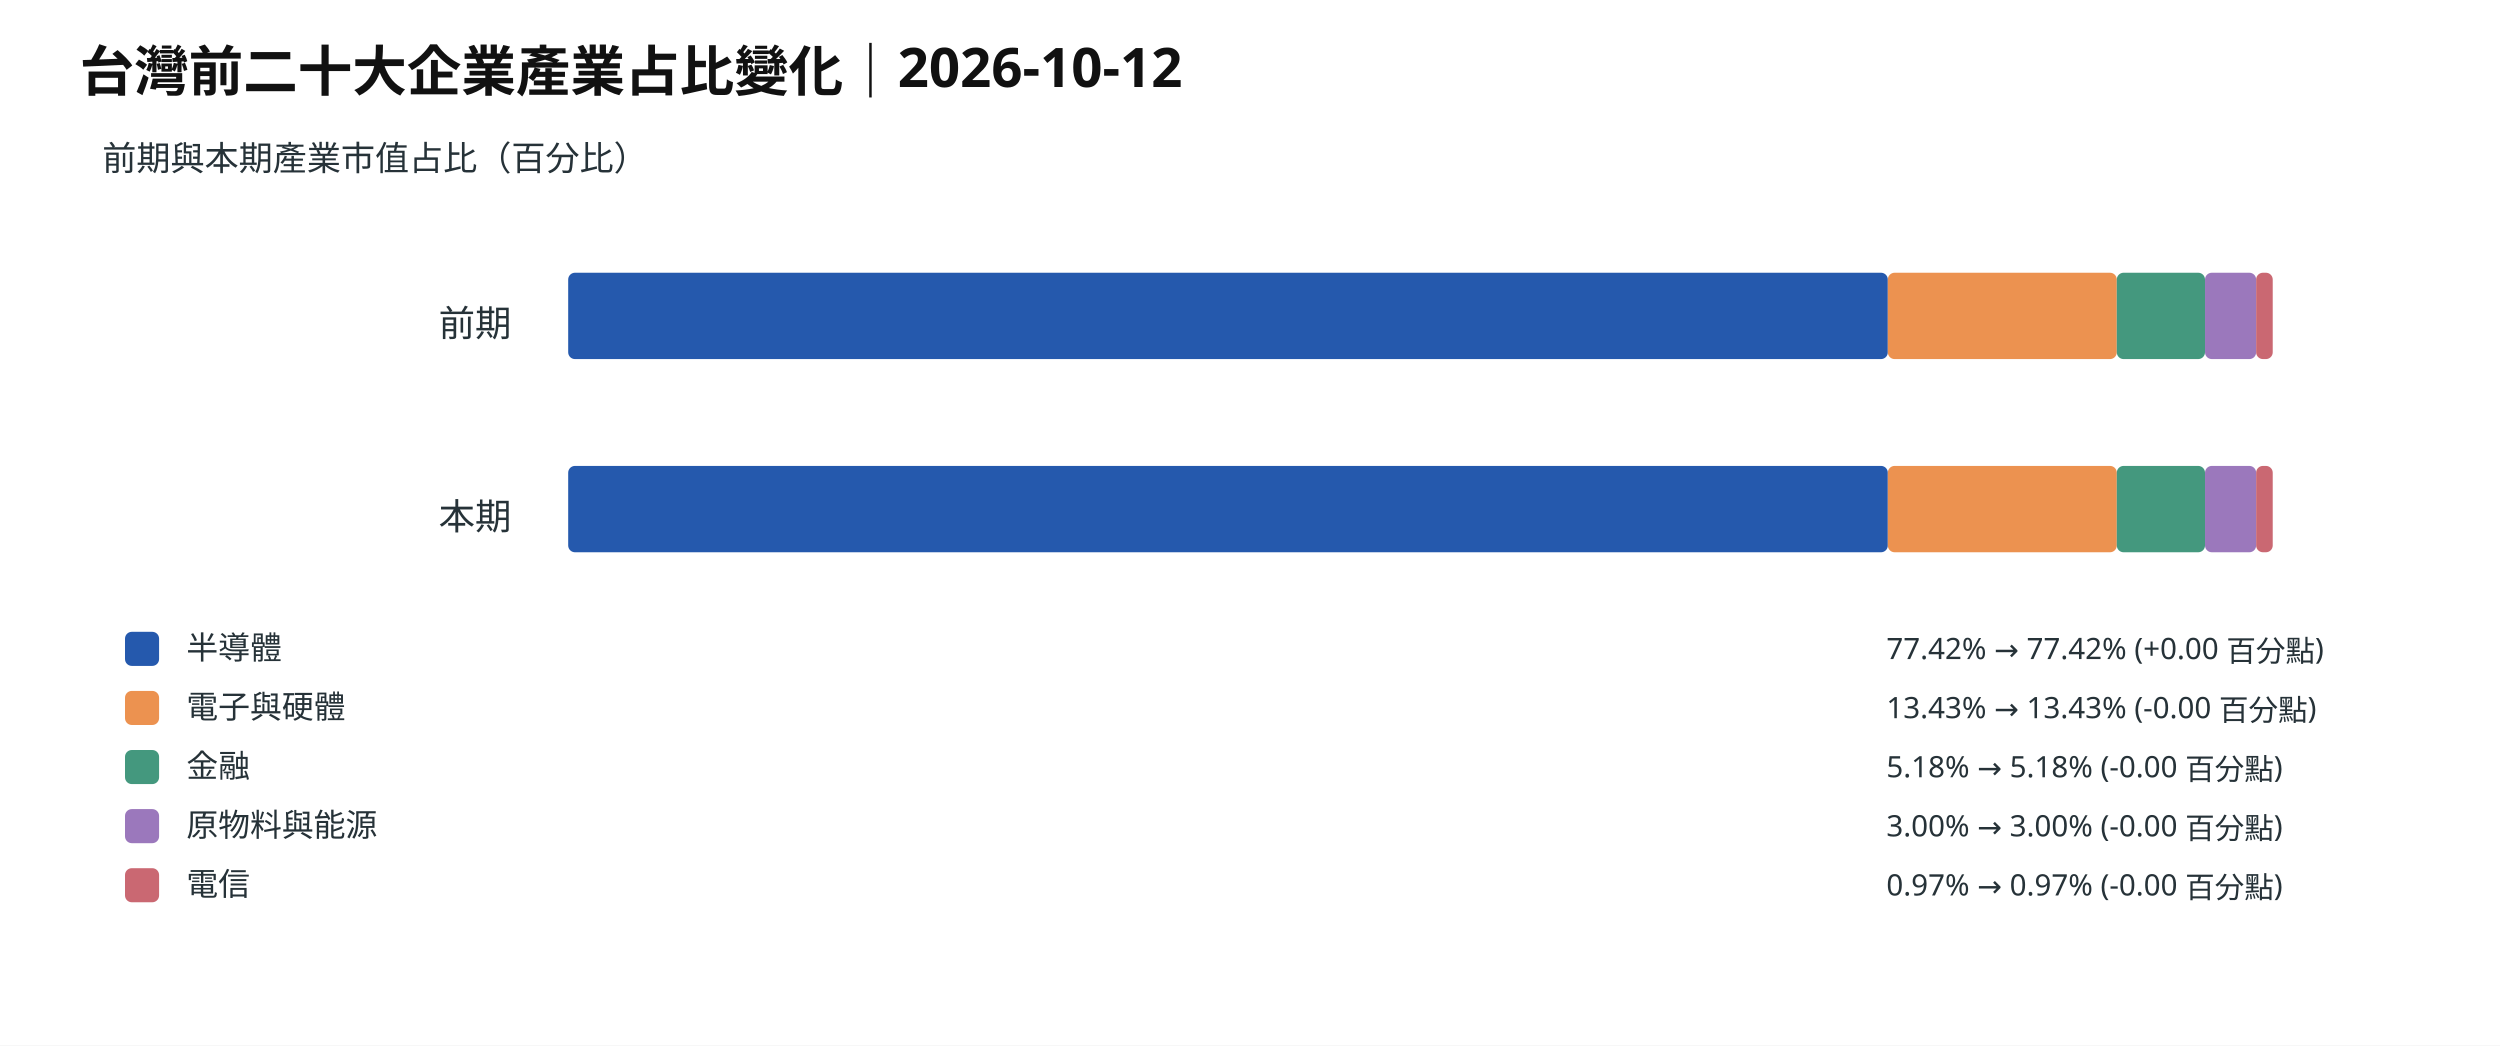
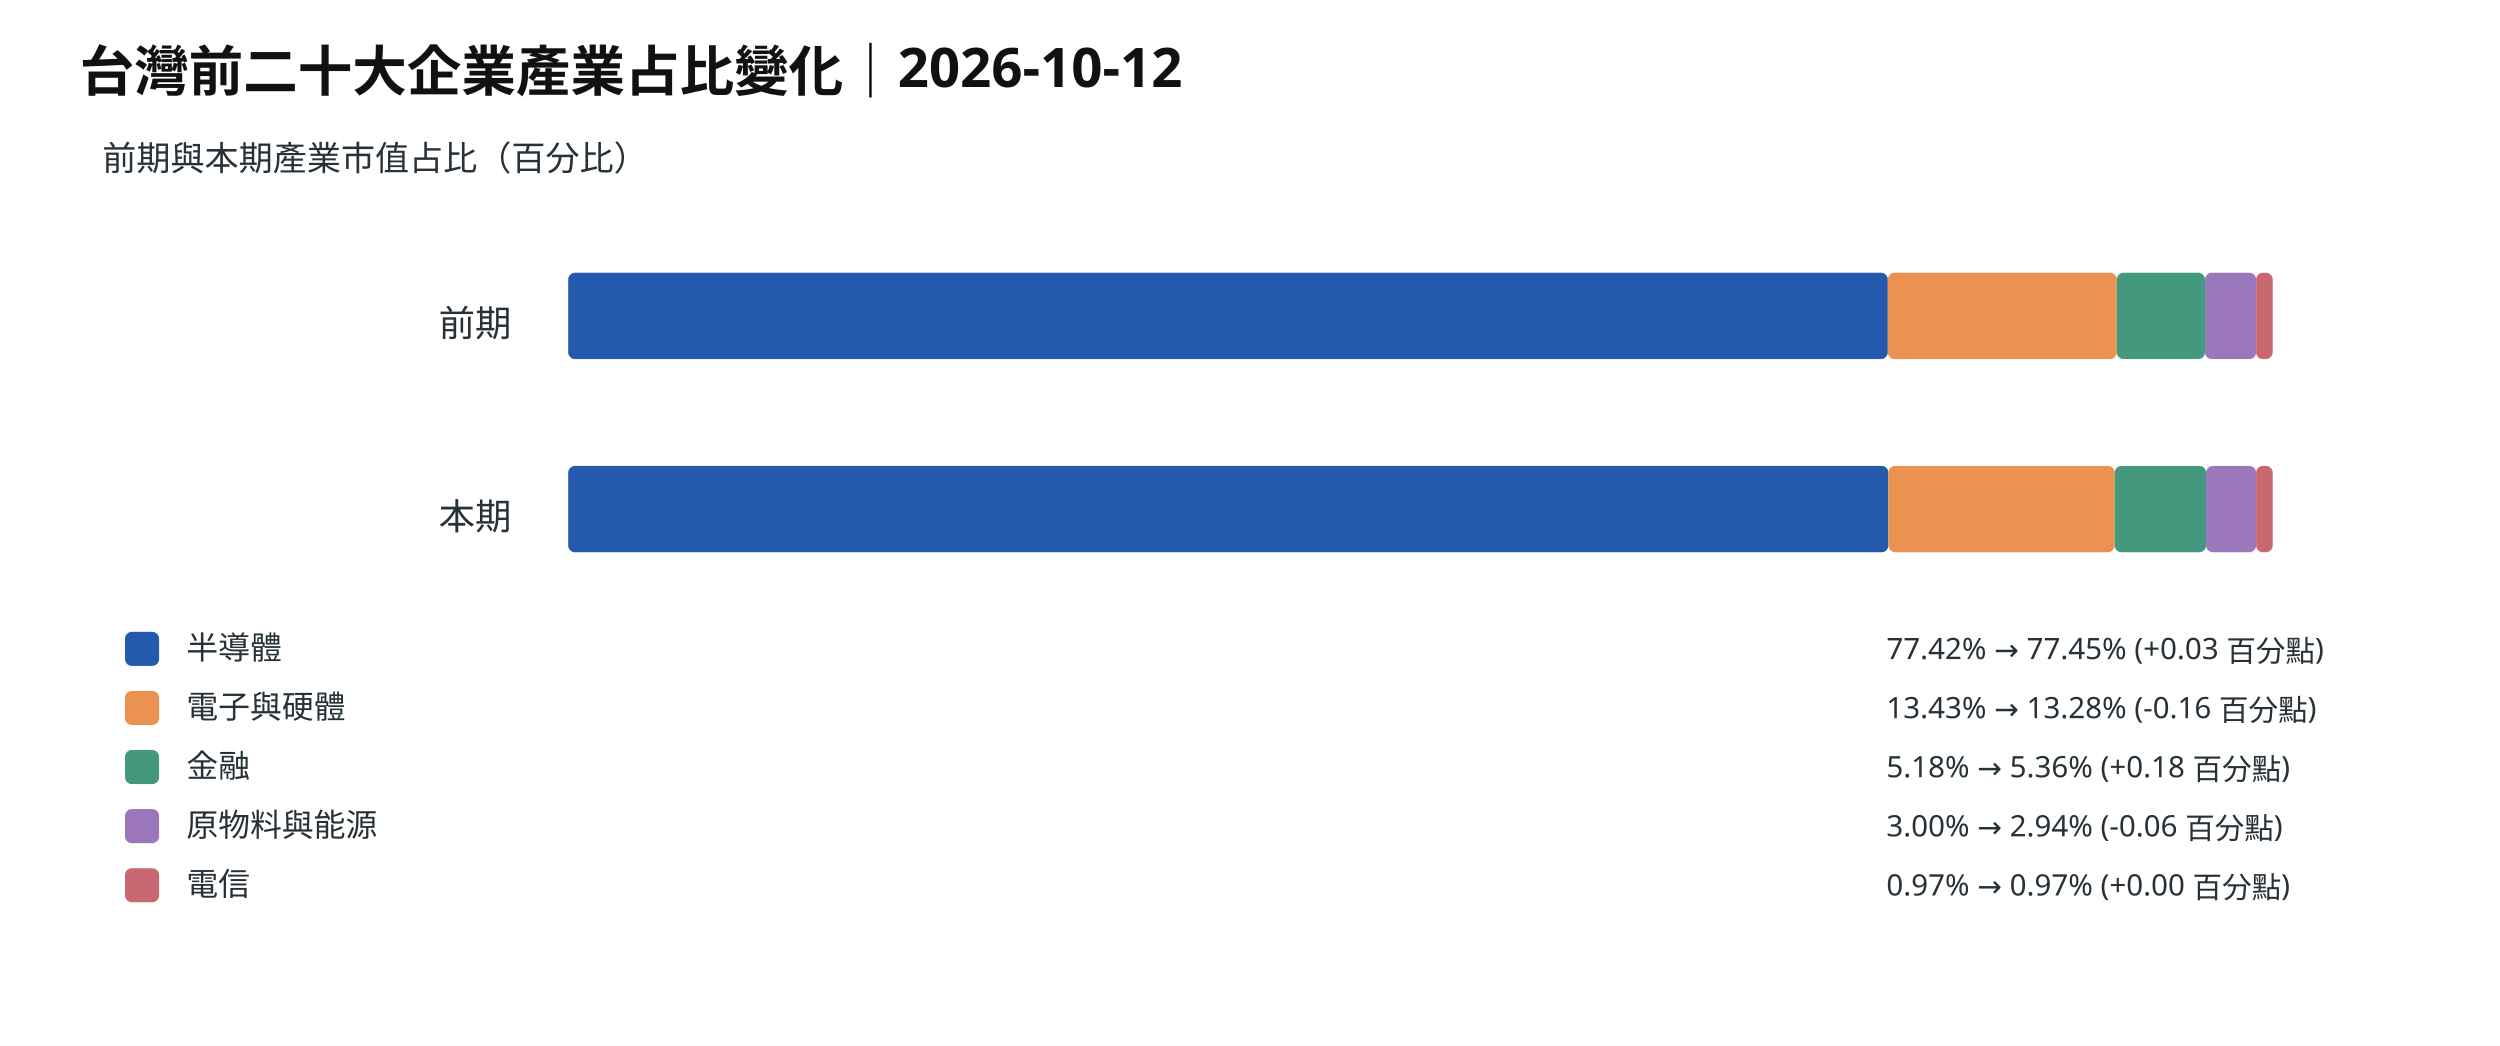
<svg xmlns="http://www.w3.org/2000/svg" viewBox="0 0 1100 460" role="img" aria-label="台灣前二十大企業產業占比變化｜2026-10-12">
  <rect width="1100" height="460" fill="white" />
  <text x="35" y="40" font-family="sans-serif" font-size="24" font-weight="700" fill="#111">台灣前二十大企業產業占比變化｜2026-10-12</text>
  <text x="45" y="75" font-family="sans-serif" font-size="15" fill="#263238" text-anchor="start">前期與本期產業市值占比（百分比）</text>
  <text x="225" y="148" font-family="sans-serif" font-size="16" fill="#263238" text-anchor="end">前期</text>
  <rect x="250" y="120" width="580.64" height="38" rx="3" fill="#2559ad" />
  <rect x="830.638" y="120" width="100.75" height="38" rx="3" fill="#ec9250" />
  <rect x="931.387" y="120" width="38.82" height="38" rx="3" fill="#44987e" />
  <rect x="970.205" y="120" width="22.50" height="38" rx="3" fill="#9b78bc" />
  <rect x="992.702" y="120" width="7.30" height="38" rx="3" fill="#ca6872" />
  <text x="225" y="233" font-family="sans-serif" font-size="16" fill="#263238" text-anchor="end">本期</text>
-   <rect x="250" y="205" width="580.64" height="38" rx="3" fill="#2559ad" />
-   <rect x="830.644" y="205" width="100.75" height="38" rx="3" fill="#ec9250" />
-   <rect x="931.389" y="205" width="38.82" height="38" rx="3" fill="#44987e" />
-   <rect x="970.206" y="205" width="22.50" height="38" rx="3" fill="#9b78bc" />
-   <rect x="992.702" y="205" width="7.30" height="38" rx="3" fill="#ca6872" />
+   <rect x="250" y="205" width="580.89" height="38" rx="3" fill="#2559ad" />
+   <rect x="830.893" y="205" width="99.58" height="38" rx="3" fill="#ec9250" />
+   <rect x="930.47" y="205" width="40.20" height="38" rx="3" fill="#44987e" />
+   <rect x="970.673" y="205" width="22.02" height="38" rx="3" fill="#9b78bc" />
+   <rect x="992.688" y="205" width="7.31" height="38" rx="3" fill="#ca6872" />
  <rect x="55" y="278" width="15.00" height="15" rx="3" fill="#2559ad" />
  <text x="82" y="290" font-family="sans-serif" font-size="14" fill="#263238" text-anchor="start">半導體</text>
-   <text x="830" y="290" font-family="sans-serif" font-size="13" fill="#263238" text-anchor="start">77.42% → 77.42% (+0.00 百分點)</text>
+   <text x="830" y="290" font-family="sans-serif" font-size="13" fill="#263238" text-anchor="start">77.42% → 77.45% (+0.03 百分點)</text>
  <rect x="55" y="304" width="15.00" height="15" rx="3" fill="#ec9250" />
  <text x="82" y="316" font-family="sans-serif" font-size="14" fill="#263238" text-anchor="start">電子與硬體</text>
-   <text x="830" y="316" font-family="sans-serif" font-size="13" fill="#263238" text-anchor="start">13.43% → 13.43% (-0.00 百分點)</text>
+   <text x="830" y="316" font-family="sans-serif" font-size="13" fill="#263238" text-anchor="start">13.43% → 13.28% (-0.16 百分點)</text>
  <rect x="55" y="330" width="15.00" height="15" rx="3" fill="#44987e" />
  <text x="82" y="342" font-family="sans-serif" font-size="14" fill="#263238" text-anchor="start">金融</text>
-   <text x="830" y="342" font-family="sans-serif" font-size="13" fill="#263238" text-anchor="start">5.18% → 5.18% (-0.00 百分點)</text>
+   <text x="830" y="342" font-family="sans-serif" font-size="13" fill="#263238" text-anchor="start">5.18% → 5.36% (+0.18 百分點)</text>
  <rect x="55" y="356" width="15.00" height="15" rx="3" fill="#9b78bc" />
  <text x="82" y="368" font-family="sans-serif" font-size="14" fill="#263238" text-anchor="start">原物料與能源</text>
-   <text x="830" y="368" font-family="sans-serif" font-size="13" fill="#263238" text-anchor="start">3.00% → 3.00% (-0.00 百分點)</text>
+   <text x="830" y="368" font-family="sans-serif" font-size="13" fill="#263238" text-anchor="start">3.00% → 2.94% (-0.06 百分點)</text>
  <rect x="55" y="382" width="15.00" height="15" rx="3" fill="#ca6872" />
  <text x="82" y="394" font-family="sans-serif" font-size="14" fill="#263238" text-anchor="start">電信</text>
-   <text x="830" y="394" font-family="sans-serif" font-size="13" fill="#263238" text-anchor="start">0.97% → 0.97% (-0.00 百分點)</text>
+   <text x="830" y="394" font-family="sans-serif" font-size="13" fill="#263238" text-anchor="start">0.97% → 0.97% (+0.00 百分點)</text>
</svg>
